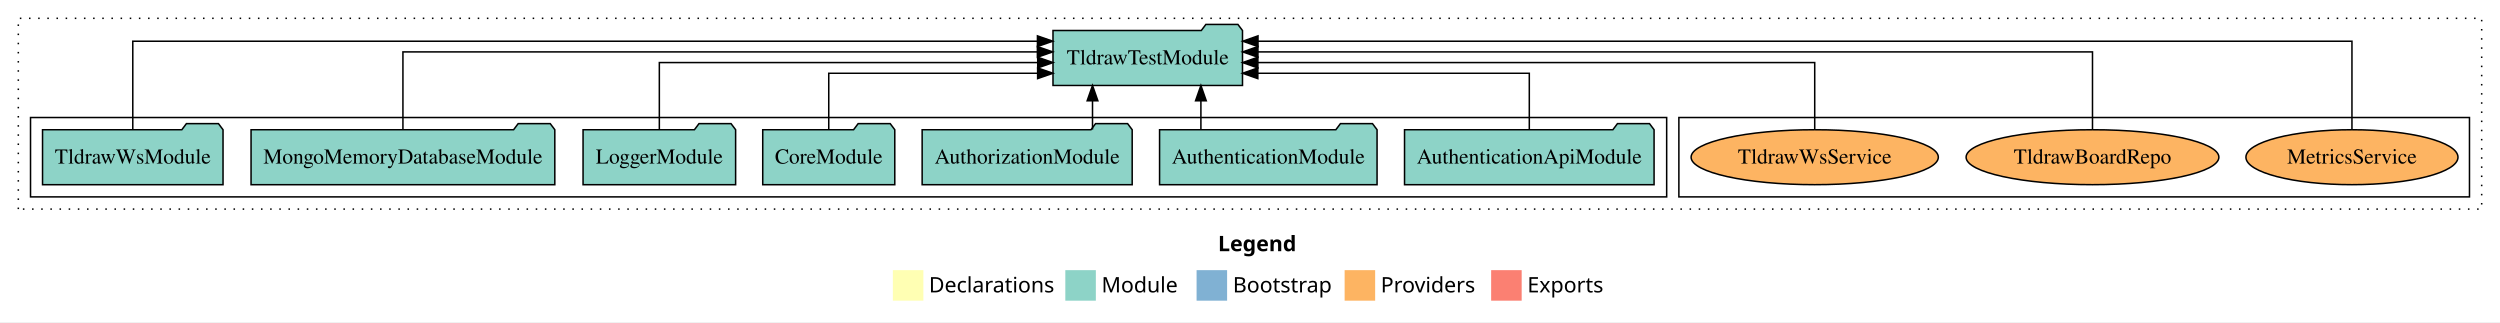
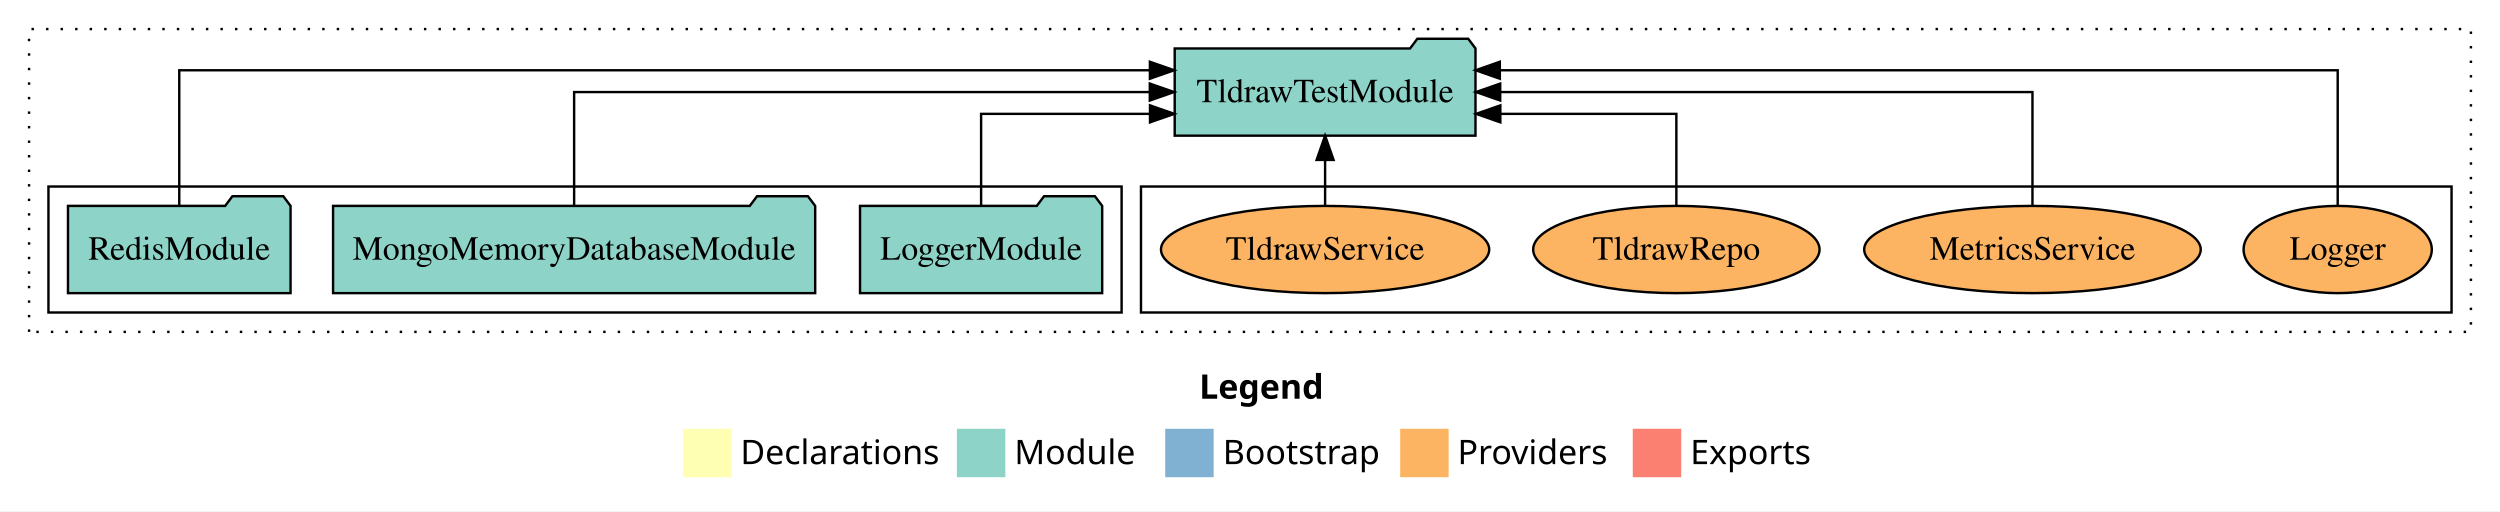
- <svg xmlns="http://www.w3.org/2000/svg" width="1638pt" height="211pt" viewBox="0.00 0.00 1638.00 211.00">
+ <svg xmlns="http://www.w3.org/2000/svg" width="1032pt" height="211pt" viewBox="0.00 0.00 1032.00 211.00">
  <g id="graph0" class="graph" transform="scale(1 1) rotate(0) translate(4 207)">
-     <polygon fill="white" stroke="transparent" points="-4,4 -4,-207 1634,-207 1634,4 -4,4" />
-     <text text-anchor="start" x="794.01" y="-42.4" font-family="Times-12" font-weight="bold" font-size="14.00">Legend</text>
-     <polygon fill="#ffffb3" stroke="transparent" points="581,-10 581,-30 601,-30 601,-10 581,-10" />
-     <text text-anchor="start" x="604.63" y="-15.4" font-family="Times-12" font-size="14.00">  Declarations</text>
-     <polygon fill="#8dd3c7" stroke="transparent" points="694,-10 694,-30 714,-30 714,-10 694,-10" />
-     <text text-anchor="start" x="717.73" y="-15.4" font-family="Times-12" font-size="14.00">  Module</text>
-     <polygon fill="#80b1d3" stroke="transparent" points="780,-10 780,-30 800,-30 800,-10 780,-10" />
-     <text text-anchor="start" x="803.78" y="-15.4" font-family="Times-12" font-size="14.00">  Bootstrap</text>
-     <polygon fill="#fdb462" stroke="transparent" points="877,-10 877,-30 897,-30 897,-10 877,-10" />
-     <text text-anchor="start" x="900.67" y="-15.4" font-family="Times-12" font-size="14.00">  Providers</text>
-     <polygon fill="#fb8072" stroke="transparent" points="973,-10 973,-30 993,-30 993,-10 973,-10" />
-     <text text-anchor="start" x="996.73" y="-15.4" font-family="Times-12" font-size="14.00">  Exports</text>
+     <polygon fill="white" stroke="transparent" points="-4,4 -4,-207 1028,-207 1028,4 -4,4" />
+     <text text-anchor="start" x="491.01" y="-42.4" font-family="Times-12" font-weight="bold" font-size="14.00">Legend</text>
+     <polygon fill="#ffffb3" stroke="transparent" points="278,-10 278,-30 298,-30 298,-10 278,-10" />
+     <text text-anchor="start" x="301.63" y="-15.4" font-family="Times-12" font-size="14.00">  Declarations</text>
+     <polygon fill="#8dd3c7" stroke="transparent" points="391,-10 391,-30 411,-30 411,-10 391,-10" />
+     <text text-anchor="start" x="414.73" y="-15.4" font-family="Times-12" font-size="14.00">  Module</text>
+     <polygon fill="#80b1d3" stroke="transparent" points="477,-10 477,-30 497,-30 497,-10 477,-10" />
+     <text text-anchor="start" x="500.78" y="-15.4" font-family="Times-12" font-size="14.00">  Bootstrap</text>
+     <polygon fill="#fdb462" stroke="transparent" points="574,-10 574,-30 594,-30 594,-10 574,-10" />
+     <text text-anchor="start" x="597.67" y="-15.4" font-family="Times-12" font-size="14.00">  Providers</text>
+     <polygon fill="#fb8072" stroke="transparent" points="670,-10 670,-30 690,-30 690,-10 670,-10" />
+     <text text-anchor="start" x="693.73" y="-15.4" font-family="Times-12" font-size="14.00">  Exports</text>
    <g id="clust1" class="cluster">
-       <polygon fill="none" stroke="black" stroke-dasharray="1,5" points="8,-70 8,-195 1622,-195 1622,-70 8,-70" />
+       <polygon fill="none" stroke="black" stroke-dasharray="1,5" points="8,-70 8,-195 1016,-195 1016,-70 8,-70" />
    </g>
    <g id="clust6" class="cluster">
-       <polygon fill="none" stroke="black" points="1096,-78 1096,-130 1614,-130 1614,-78 1096,-78" />
+       <polygon fill="none" stroke="black" points="467,-78 467,-130 1008,-130 1008,-78 467,-78" />
    </g>
    <g id="clust3" class="cluster">
-       <polygon fill="none" stroke="black" points="16,-78 16,-130 1088,-130 1088,-78 16,-78" />
+       <polygon fill="none" stroke="black" points="16,-78 16,-130 459,-130 459,-78 16,-78" />
    </g>
    <g id="node1" class="node">
-       <polygon fill="#8dd3c7" stroke="black" points="1079.75,-122 1076.75,-126 1055.75,-126 1052.75,-122 916.25,-122 916.25,-86 1079.75,-86 1079.75,-122" />
-       <text text-anchor="middle" x="998" y="-99.8" font-family="Times,serif" font-size="14.00">AuthenticationApiModule</text>
+       <polygon fill="#8dd3c7" stroke="black" points="450.98,-122 447.98,-126 426.98,-126 423.98,-122 351.02,-122 351.02,-86 450.98,-86 450.98,-122" />
+       <text text-anchor="middle" x="401" y="-99.8" font-family="Times,serif" font-size="14.00">LoggerModule</text>
+     </g>
+     <g id="node4" class="node">
+       <polygon fill="#8dd3c7" stroke="black" points="605.08,-187 602.08,-191 581.08,-191 578.08,-187 480.92,-187 480.92,-151 605.08,-151 605.08,-187" />
+       <text text-anchor="middle" x="543" y="-164.8" font-family="Times,serif" font-size="14.00">TldrawTestModule</text>
+     </g>
+     <g id="edge1" class="edge">
+       <path fill="none" stroke="black" d="M401,-122.03C401,-138.4 401,-160 401,-160 401,-160 470.72,-160 470.72,-160" />
+       <polygon fill="black" stroke="black" points="470.72,-163.5 480.72,-160 470.72,-156.5 470.72,-163.5" />
+     </g>
+     <g id="node2" class="node">
+       <polygon fill="#8dd3c7" stroke="black" points="332.51,-122 329.51,-126 308.51,-126 305.51,-122 133.49,-122 133.49,-86 332.51,-86 332.51,-122" />
+       <text text-anchor="middle" x="233" y="-99.8" font-family="Times,serif" font-size="14.00">MongoMemoryDatabaseModule</text>
+     </g>
+     <g id="edge2" class="edge">
+       <path fill="none" stroke="black" d="M233,-122.11C233,-141.34 233,-169 233,-169 233,-169 470.64,-169 470.64,-169" />
+       <polygon fill="black" stroke="black" points="470.64,-172.5 480.64,-169 470.64,-165.5 470.64,-172.5" />
+     </g>
+     <g id="node3" class="node">
+       <polygon fill="#8dd3c7" stroke="black" points="115.94,-122 112.94,-126 91.94,-126 88.94,-122 24.06,-122 24.06,-86 115.94,-86 115.94,-122" />
+       <text text-anchor="middle" x="70" y="-99.8" font-family="Times,serif" font-size="14.00">RedisModule</text>
+     </g>
+     <g id="edge3" class="edge">
+       <path fill="none" stroke="black" d="M70,-122.29C70,-144.21 70,-178 70,-178 70,-178 470.68,-178 470.68,-178" />
+       <polygon fill="black" stroke="black" points="470.68,-181.5 480.68,-178 470.68,-174.5 470.68,-181.5" />
+     </g>
+     <g id="node5" class="node">
+       <ellipse fill="#fdb462" stroke="black" cx="961" cy="-104" rx="38.85" ry="18" />
+       <text text-anchor="middle" x="961" y="-99.8" font-family="Times,serif" font-size="14.00">Logger</text>
+     </g>
+     <g id="edge4" class="edge">
+       <path fill="none" stroke="black" d="M961,-122.29C961,-144.21 961,-178 961,-178 961,-178 615.13,-178 615.13,-178" />
+       <polygon fill="black" stroke="black" points="615.13,-174.5 605.13,-178 615.13,-181.5 615.13,-174.5" />
+     </g>
+     <g id="node6" class="node">
+       <ellipse fill="#fdb462" stroke="black" cx="835" cy="-104" rx="69.47" ry="18" />
+       <text text-anchor="middle" x="835" y="-99.8" font-family="Times,serif" font-size="14.00">MetricsService</text>
+     </g>
+     <g id="edge5" class="edge">
+       <path fill="none" stroke="black" d="M835,-122.11C835,-141.34 835,-169 835,-169 835,-169 615.28,-169 615.28,-169" />
+       <polygon fill="black" stroke="black" points="615.28,-165.5 605.28,-169 615.28,-172.5 615.28,-165.5" />
+     </g>
+     <g id="node7" class="node">
+       <ellipse fill="#fdb462" stroke="black" cx="688" cy="-104" rx="59.11" ry="18" />
+       <text text-anchor="middle" x="688" y="-99.8" font-family="Times,serif" font-size="14.00">TldrawRepo</text>
+     </g>
+     <g id="edge6" class="edge">
+       <path fill="none" stroke="black" d="M688,-122.03C688,-138.4 688,-160 688,-160 688,-160 615.33,-160 615.33,-160" />
+       <polygon fill="black" stroke="black" points="615.33,-156.5 605.33,-160 615.33,-163.5 615.33,-156.5" />
    </g>
    <g id="node8" class="node">
-       <polygon fill="#8dd3c7" stroke="black" points="810.08,-187 807.08,-191 786.08,-191 783.08,-187 685.92,-187 685.92,-151 810.08,-151 810.08,-187" />
-       <text text-anchor="middle" x="748" y="-164.8" font-family="Times,serif" font-size="14.00">TldrawTestModule</text>
-     </g>
-     <g id="edge1" class="edge">
-       <path fill="none" stroke="black" d="M998,-122.01C998,-138.05 998,-159 998,-159 998,-159 820.12,-159 820.12,-159" />
-       <polygon fill="black" stroke="black" points="820.12,-155.5 810.12,-159 820.12,-162.5 820.12,-155.5" />
-     </g>
-     <g id="node2" class="node">
-       <polygon fill="#8dd3c7" stroke="black" points="898.25,-122 895.25,-126 874.25,-126 871.25,-122 755.75,-122 755.75,-86 898.25,-86 898.25,-122" />
-       <text text-anchor="middle" x="827" y="-99.8" font-family="Times,serif" font-size="14.00">AuthenticationModule</text>
-     </g>
-     <g id="edge2" class="edge">
-       <path fill="none" stroke="black" d="M782.83,-122.11C782.83,-122.11 782.83,-140.99 782.83,-140.99" />
-       <polygon fill="black" stroke="black" points="779.33,-140.99 782.83,-150.99 786.33,-140.99 779.33,-140.99" />
-     </g>
-     <g id="node3" class="node">
-       <polygon fill="#8dd3c7" stroke="black" points="737.81,-122 734.81,-126 713.81,-126 710.81,-122 600.19,-122 600.19,-86 737.81,-86 737.81,-122" />
-       <text text-anchor="middle" x="669" y="-99.8" font-family="Times,serif" font-size="14.00">AuthorizationModule</text>
-     </g>
-     <g id="edge3" class="edge">
-       <path fill="none" stroke="black" d="M711.81,-122.11C711.81,-122.11 711.81,-140.99 711.81,-140.99" />
-       <polygon fill="black" stroke="black" points="708.31,-140.99 711.81,-150.99 715.31,-140.99 708.31,-140.99" />
-     </g>
-     <g id="node4" class="node">
-       <polygon fill="#8dd3c7" stroke="black" points="582.26,-122 579.26,-126 558.26,-126 555.26,-122 495.74,-122 495.74,-86 582.26,-86 582.26,-122" />
-       <text text-anchor="middle" x="539" y="-99.8" font-family="Times,serif" font-size="14.00">CoreModule</text>
-     </g>
-     <g id="edge4" class="edge">
-       <path fill="none" stroke="black" d="M539,-122.01C539,-138.05 539,-159 539,-159 539,-159 675.86,-159 675.86,-159" />
-       <polygon fill="black" stroke="black" points="675.86,-162.5 685.86,-159 675.86,-155.5 675.86,-162.5" />
-     </g>
-     <g id="node5" class="node">
-       <polygon fill="#8dd3c7" stroke="black" points="477.98,-122 474.98,-126 453.98,-126 450.98,-122 378.02,-122 378.02,-86 477.98,-86 477.98,-122" />
-       <text text-anchor="middle" x="428" y="-99.8" font-family="Times,serif" font-size="14.00">LoggerModule</text>
-     </g>
-     <g id="edge5" class="edge">
-       <path fill="none" stroke="black" d="M428,-122.27C428,-140.56 428,-166 428,-166 428,-166 675.92,-166 675.92,-166" />
-       <polygon fill="black" stroke="black" points="675.92,-169.5 685.92,-166 675.92,-162.5 675.92,-169.5" />
-     </g>
-     <g id="node6" class="node">
-       <polygon fill="#8dd3c7" stroke="black" points="359.51,-122 356.51,-126 335.51,-126 332.51,-122 160.49,-122 160.49,-86 359.51,-86 359.51,-122" />
-       <text text-anchor="middle" x="260" y="-99.8" font-family="Times,serif" font-size="14.00">MongoMemoryDatabaseModule</text>
-     </g>
-     <g id="edge6" class="edge">
-       <path fill="none" stroke="black" d="M260,-122.13C260,-142.57 260,-173 260,-173 260,-173 675.7,-173 675.7,-173" />
-       <polygon fill="black" stroke="black" points="675.7,-176.5 685.7,-173 675.7,-169.5 675.7,-176.5" />
-     </g>
-     <g id="node7" class="node">
-       <polygon fill="#8dd3c7" stroke="black" points="142.13,-122 139.13,-126 118.13,-126 115.13,-122 23.87,-122 23.87,-86 142.13,-86 142.13,-122" />
-       <text text-anchor="middle" x="83" y="-99.8" font-family="Times,serif" font-size="14.00">TldrawWsModule</text>
+       <ellipse fill="#fdb462" stroke="black" cx="543" cy="-104" rx="67.75" ry="18" />
+       <text text-anchor="middle" x="543" y="-99.8" font-family="Times,serif" font-size="14.00">TldrawService</text>
    </g>
    <g id="edge7" class="edge">
-       <path fill="none" stroke="black" d="M83,-122.01C83,-144.49 83,-180 83,-180 83,-180 675.74,-180 675.74,-180" />
-       <polygon fill="black" stroke="black" points="675.74,-183.5 685.74,-180 675.74,-176.5 675.74,-183.5" />
-     </g>
-     <g id="node9" class="node">
-       <ellipse fill="#fdb462" stroke="black" cx="1537" cy="-104" rx="69.47" ry="18" />
-       <text text-anchor="middle" x="1537" y="-99.8" font-family="Times,serif" font-size="14.00">MetricsService</text>
-     </g>
-     <g id="edge8" class="edge">
-       <path fill="none" stroke="black" d="M1537,-122.01C1537,-144.49 1537,-180 1537,-180 1537,-180 820.24,-180 820.24,-180" />
-       <polygon fill="black" stroke="black" points="820.24,-176.5 810.24,-180 820.24,-183.5 820.24,-176.5" />
-     </g>
-     <g id="node10" class="node">
-       <ellipse fill="#fdb462" stroke="black" cx="1367" cy="-104" rx="82.81" ry="18" />
-       <text text-anchor="middle" x="1367" y="-99.8" font-family="Times,serif" font-size="14.00">TldrawBoardRepo</text>
-     </g>
-     <g id="edge9" class="edge">
-       <path fill="none" stroke="black" d="M1367,-122.13C1367,-142.57 1367,-173 1367,-173 1367,-173 820.19,-173 820.19,-173" />
-       <polygon fill="black" stroke="black" points="820.19,-169.5 810.19,-173 820.19,-176.5 820.19,-169.5" />
-     </g>
-     <g id="node11" class="node">
-       <ellipse fill="#fdb462" stroke="black" cx="1185" cy="-104" rx="80.99" ry="18" />
-       <text text-anchor="middle" x="1185" y="-99.8" font-family="Times,serif" font-size="14.00">TldrawWsService</text>
-     </g>
-     <g id="edge10" class="edge">
-       <path fill="none" stroke="black" d="M1185,-122.27C1185,-140.56 1185,-166 1185,-166 1185,-166 820.15,-166 820.15,-166" />
-       <polygon fill="black" stroke="black" points="820.15,-162.5 810.15,-166 820.15,-169.5 820.15,-162.5" />
+       <path fill="none" stroke="black" d="M543,-122.11C543,-122.11 543,-140.99 543,-140.99" />
+       <polygon fill="black" stroke="black" points="539.5,-140.99 543,-150.99 546.5,-140.99 539.5,-140.99" />
    </g>
  </g>
</svg>
